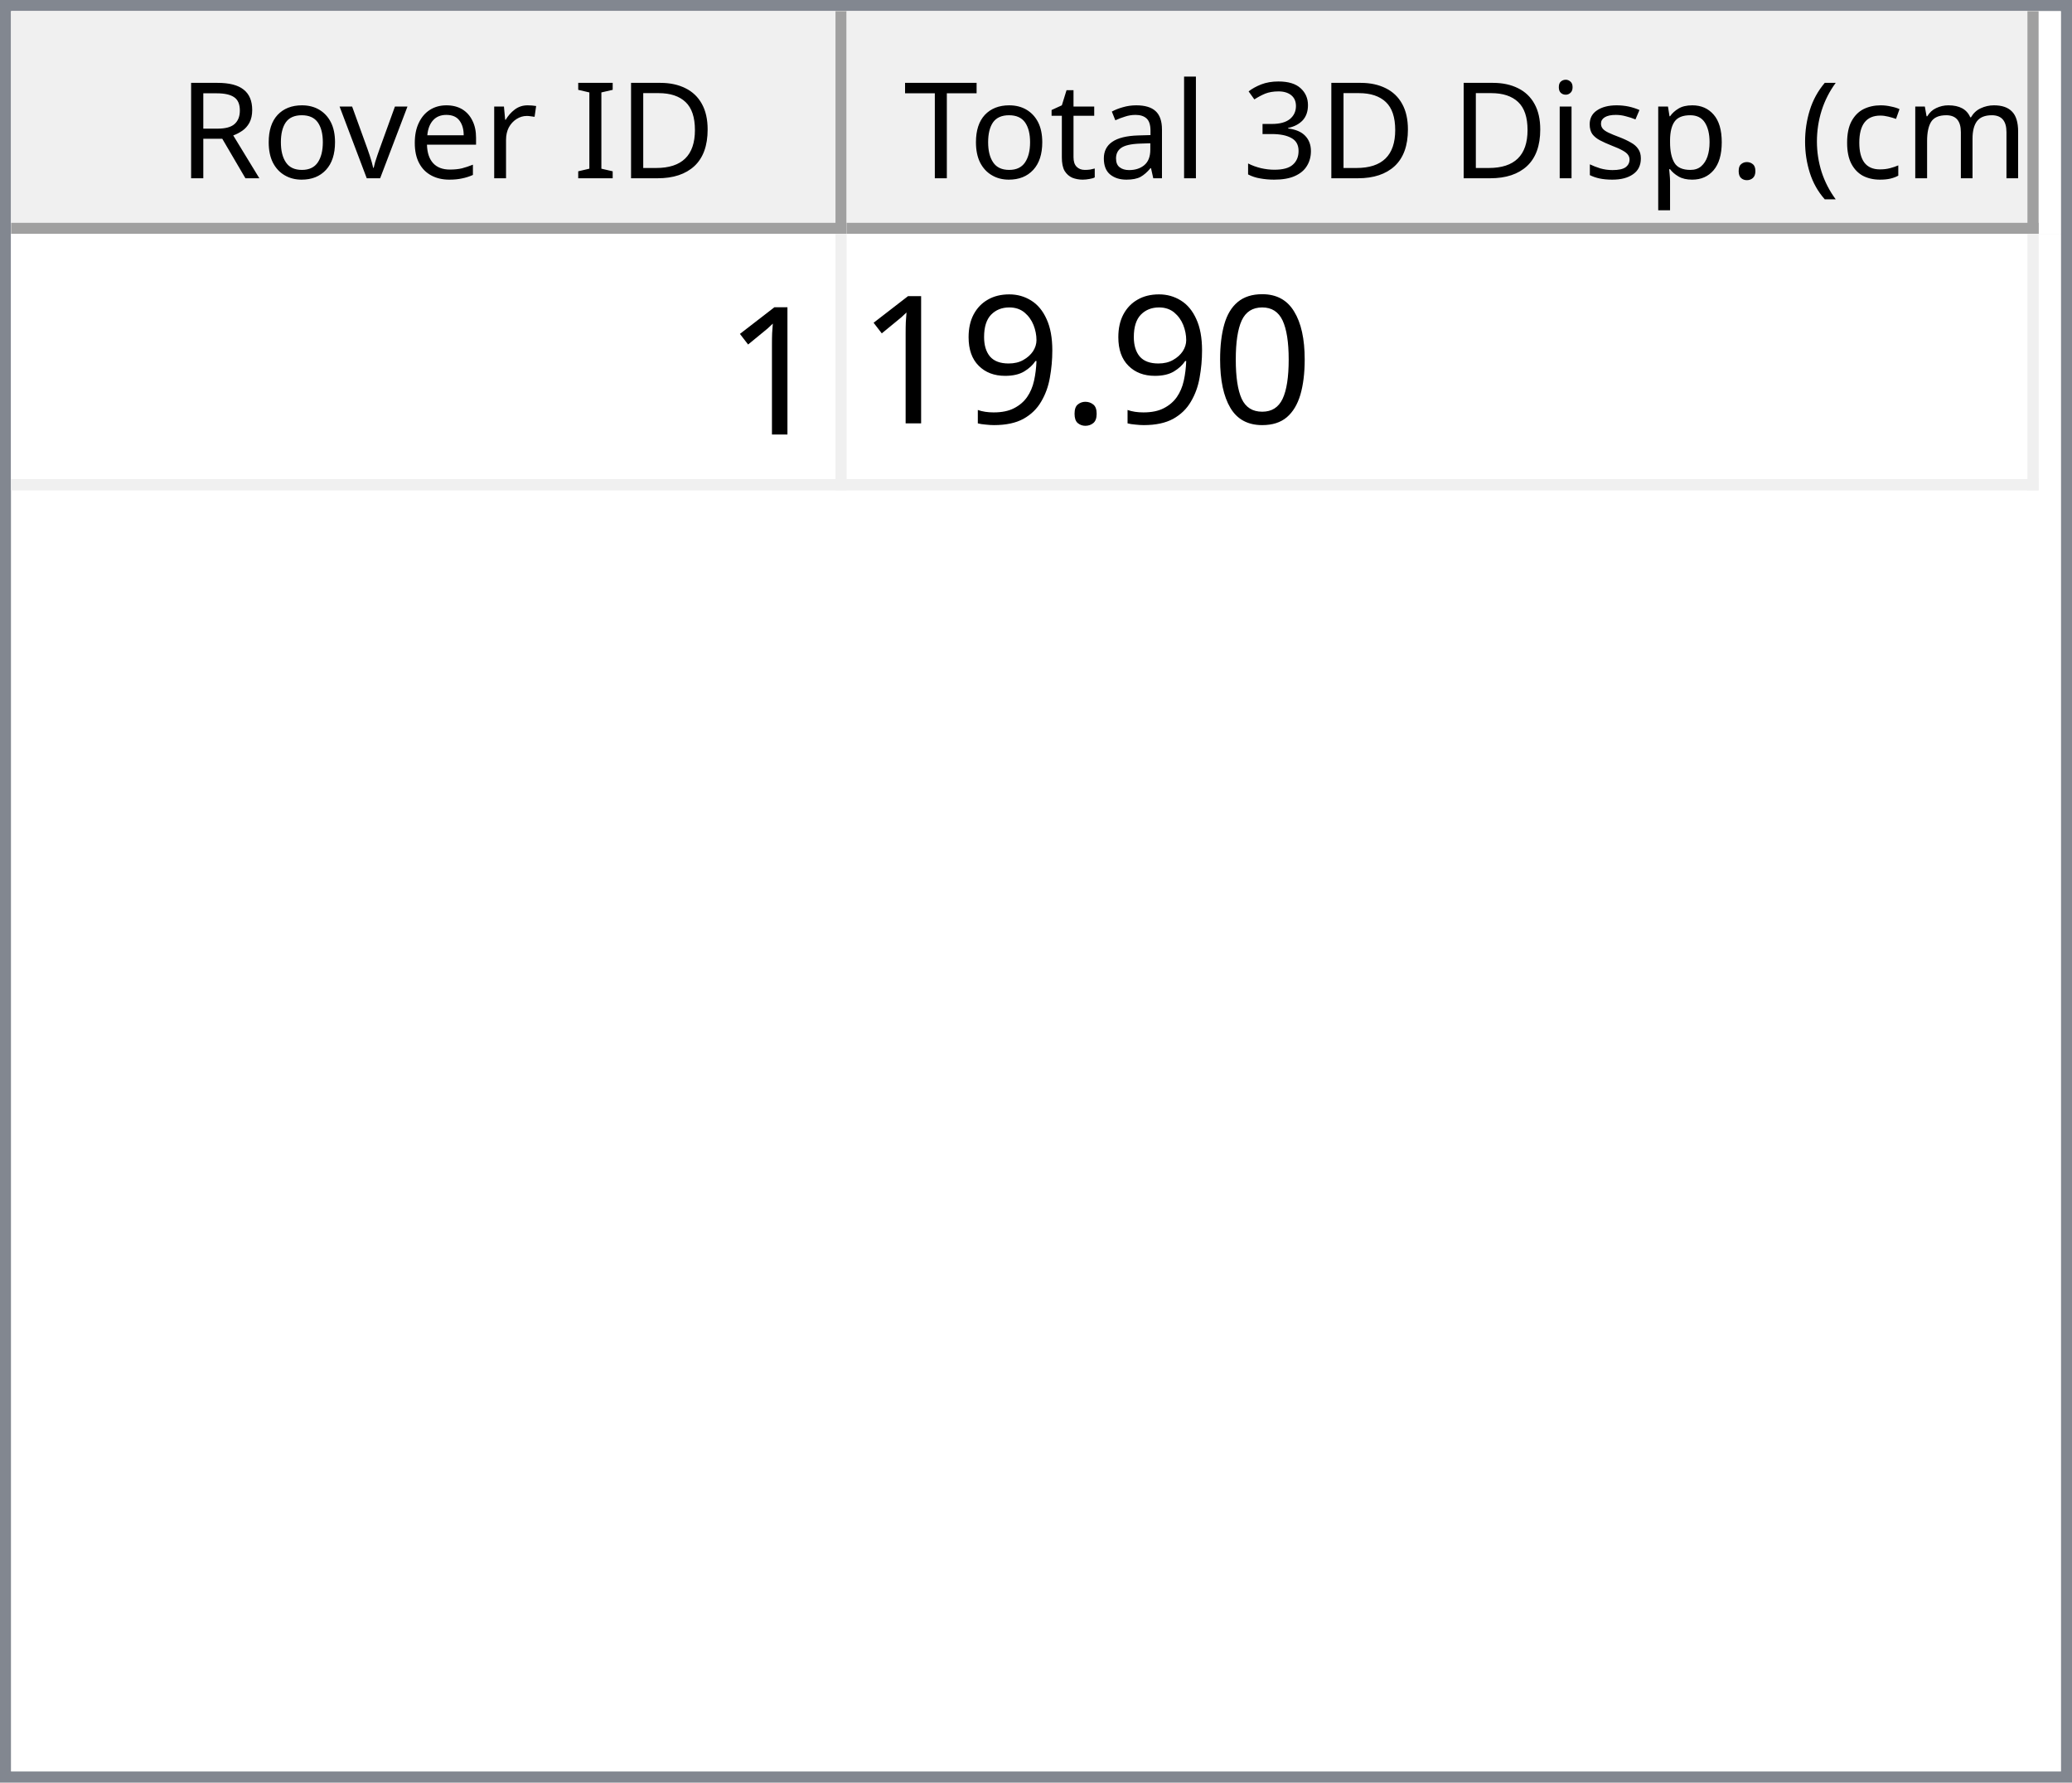
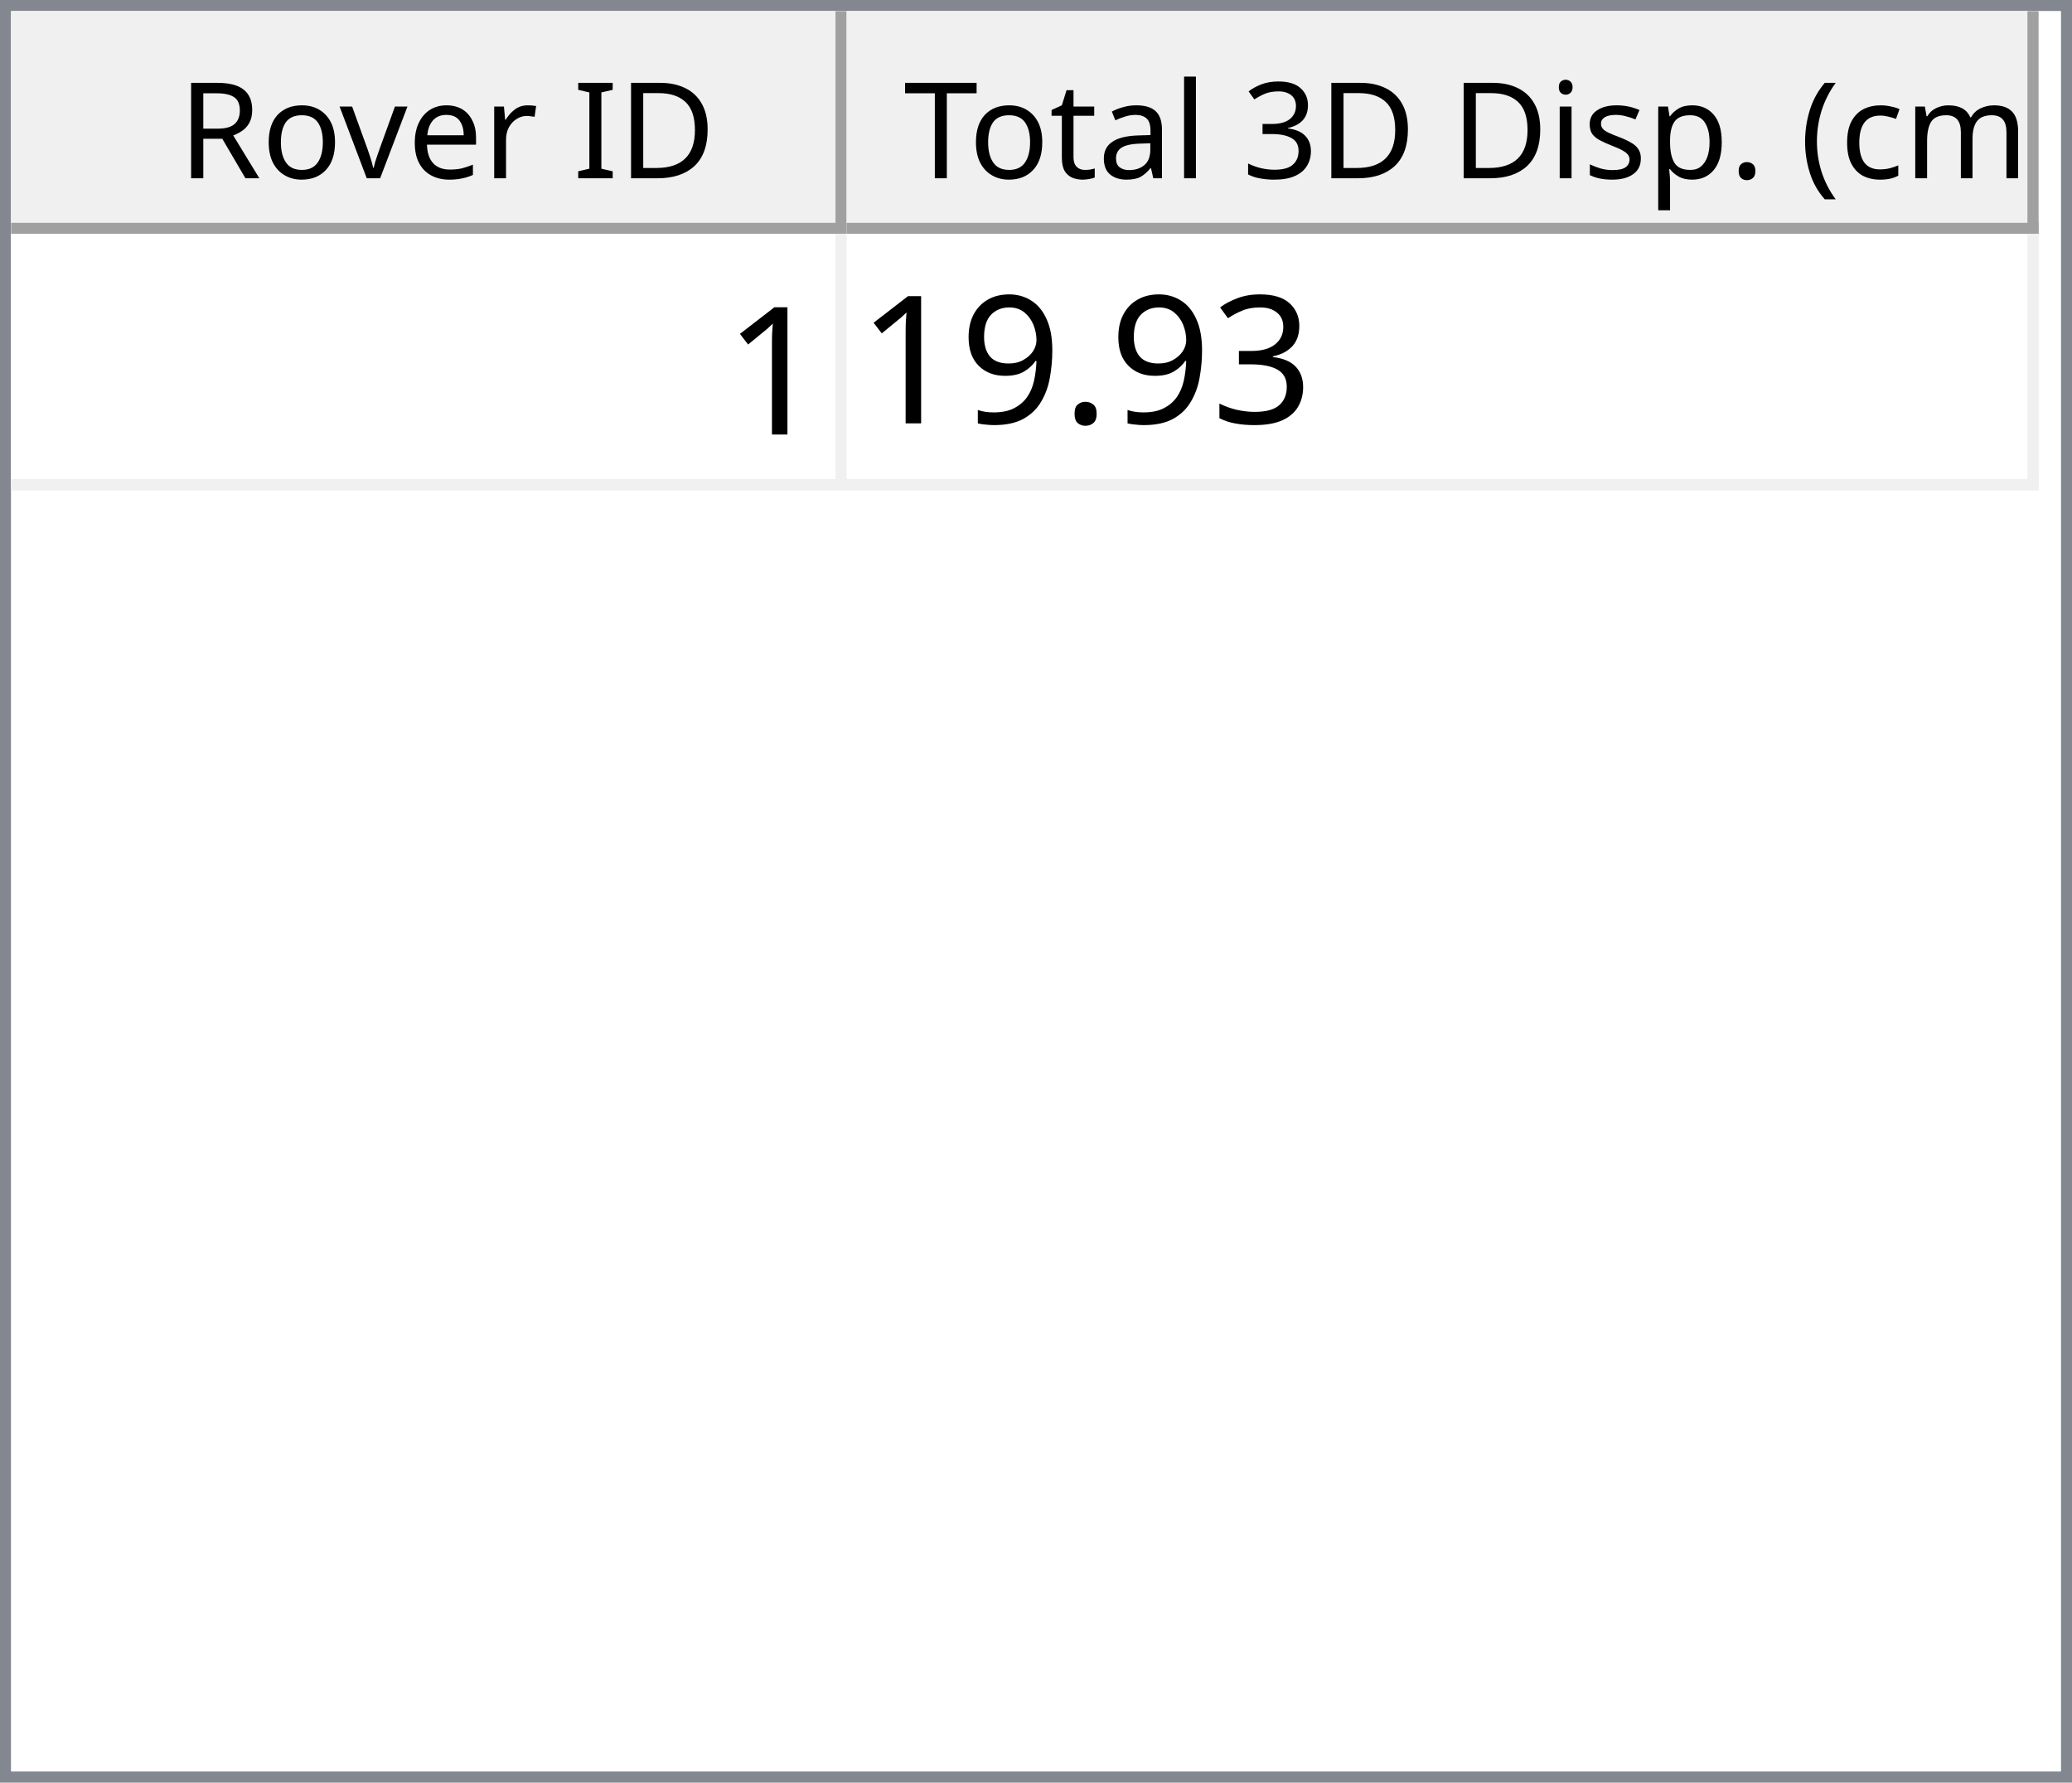
<svg xmlns="http://www.w3.org/2000/svg" style="fill-opacity:1; color-rendering:auto; color-interpolation:auto; text-rendering:auto; stroke:black; stroke-linecap:square; stroke-miterlimit:10; shape-rendering:auto; stroke-opacity:1; fill:black; stroke-dasharray:none; font-weight:normal; stroke-width:1; font-family:'Dialog'; font-style:normal; stroke-linejoin:miter; font-size:12px; stroke-dashoffset:0; image-rendering:auto;" width="186" height="160">
  <defs id="genericDefs" />
  <g>
    <defs id="defs1">
      <clipPath clipPathUnits="userSpaceOnUse" id="clipPath1">
        <path d="M0 0 L186 0 L186 160 L0 160 L0 0 Z" />
      </clipPath>
      <clipPath clipPathUnits="userSpaceOnUse" id="clipPath2">
        <path d="M0 0 L0 160 L186 160 L186 0 Z" />
      </clipPath>
      <clipPath clipPathUnits="userSpaceOnUse" id="clipPath3">
        <path d="M0 0 L0 20 L184 20 L184 0 Z" />
      </clipPath>
      <clipPath clipPathUnits="userSpaceOnUse" id="clipPath4">
        <path d="M0 0 L0 20 L75 20 L75 0 Z" />
      </clipPath>
      <clipPath clipPathUnits="userSpaceOnUse" id="clipPath5">
        <path d="M1 1 L1 19 L74 19 L74 1 Z" />
      </clipPath>
      <clipPath clipPathUnits="userSpaceOnUse" id="clipPath6">
        <path d="M0 0 L0 18 L73 18 L73 0 Z" />
      </clipPath>
      <clipPath clipPathUnits="userSpaceOnUse" id="clipPath7">
        <path d="M-0.5 -0.5 L-0.5 19.5 L74.5 19.5 L74.5 -0.5 Z" />
      </clipPath>
      <clipPath clipPathUnits="userSpaceOnUse" id="clipPath8">
        <path d="M0 0 L0 20 L107 20 L107 0 Z" />
      </clipPath>
      <clipPath clipPathUnits="userSpaceOnUse" id="clipPath9">
        <path d="M1 1 L1 19 L106 19 L106 1 Z" />
      </clipPath>
      <clipPath clipPathUnits="userSpaceOnUse" id="clipPath10">
        <path d="M0 0 L0 18 L105 18 L105 0 Z" />
      </clipPath>
      <clipPath clipPathUnits="userSpaceOnUse" id="clipPath11">
        <path d="M-0.5 -0.5 L-0.5 19.5 L106.5 19.5 L106.5 -0.5 Z" />
      </clipPath>
      <clipPath clipPathUnits="userSpaceOnUse" id="clipPath12">
        <path d="M0 0 L0 138 L184 138 L184 0 Z" />
      </clipPath>
      <clipPath clipPathUnits="userSpaceOnUse" id="clipPath13">
        <path d="M0 0 L0 23 L182 23 L182 0 Z" />
      </clipPath>
      <clipPath clipPathUnits="userSpaceOnUse" id="clipPath14">
        <path d="M-0.5 -0.5 L-0.5 22.5 L181.5 22.5 L181.5 -0.5 Z" />
      </clipPath>
      <clipPath clipPathUnits="userSpaceOnUse" id="clipPath15">
        <path d="M0 0 L0 22 L74 22 L74 0 Z" />
      </clipPath>
      <clipPath clipPathUnits="userSpaceOnUse" id="clipPath16">
        <path d="M0 0 L0 22 L106 22 L106 0 Z" />
      </clipPath>
      <font horiz-adv-x="64.551" id="font1">
        <font-face ascent="107.91" descent="25.098" units-per-em="100" style="font-style:normal; font-family:Segoe UI; font-weight:normal;" />
        <missing-glyph horiz-adv-x="64.551" d="M8.109 0 L8.109 68.266 L56.453 68.266 L56.453 0 L8.109 0 ZM15.328 7.234 L49.219 7.234 L49.219 61.031 L15.328 61.031 L15.328 7.234 Z" />
        <glyph unicode="D" horiz-adv-x="70.117" d="M9.188 0 L9.188 70.016 L28.516 70.016 Q65.531 70.016 65.531 35.891 Q65.531 19.672 55.25 9.836 Q44.969 0 27.734 0 L9.188 0 ZM17.391 62.594 L17.391 7.422 L27.828 7.422 Q41.609 7.422 49.273 14.797 Q56.938 22.172 56.938 35.688 Q56.938 62.594 28.328 62.594 L17.391 62.594 Z" />
        <glyph unicode="I" horiz-adv-x="26.611" d="M17.391 0 L9.188 0 L9.188 70.016 L17.391 70.016 L17.391 0 Z" />
        <glyph unicode=" " horiz-adv-x="27.393" d="" />
        <glyph unicode="r" horiz-adv-x="34.766" d="M34.188 41.891 Q32.078 43.5 28.125 43.5 Q23 43.5 19.555 38.672 Q16.109 33.844 16.109 25.484 L16.109 0 L8.109 0 L8.109 50 L16.109 50 L16.109 39.703 L16.312 39.703 Q18.016 44.969 21.531 47.922 Q25.047 50.875 29.391 50.875 Q32.516 50.875 34.188 50.203 L34.188 41.891 Z" />
        <glyph unicode="e" horiz-adv-x="52.295" d="M48.297 23 L12.984 23 Q13.188 14.656 17.484 10.109 Q21.781 5.562 29.297 5.562 Q37.75 5.562 44.828 11.141 L44.828 3.609 Q38.234 -1.172 27.391 -1.172 Q16.797 -1.172 10.742 5.641 Q4.688 12.453 4.688 24.812 Q4.688 36.469 11.305 43.82 Q17.922 51.172 27.734 51.172 Q37.547 51.172 42.922 44.828 Q48.297 38.484 48.297 27.203 L48.297 23 ZM40.094 29.781 Q40.047 36.719 36.75 40.578 Q33.453 44.438 27.594 44.438 Q21.922 44.438 17.969 40.383 Q14.016 36.328 13.094 29.781 L40.094 29.781 Z" />
        <glyph unicode="v" horiz-adv-x="47.9" d="M47.406 50 L27.484 0 L19.625 0 L0.688 50 L9.469 50 L22.172 13.672 Q23.578 9.672 23.922 6.688 L24.125 6.688 Q24.609 10.453 25.688 13.484 L38.969 50 L47.406 50 Z" />
        <glyph unicode="o" horiz-adv-x="58.594" d="M29 -1.172 Q17.922 -1.172 11.305 5.836 Q4.688 12.844 4.688 24.422 Q4.688 37.016 11.57 44.094 Q18.453 51.172 30.172 51.172 Q41.359 51.172 47.633 44.289 Q53.906 37.406 53.906 25.203 Q53.906 13.234 47.141 6.031 Q40.375 -1.172 29 -1.172 ZM29.594 44.438 Q21.875 44.438 17.383 39.188 Q12.891 33.938 12.891 24.703 Q12.891 15.828 17.43 10.695 Q21.969 5.562 29.594 5.562 Q37.359 5.562 41.531 10.594 Q45.703 15.625 45.703 24.906 Q45.703 34.281 41.531 39.359 Q37.359 44.438 29.594 44.438 Z" />
        <glyph unicode="R" horiz-adv-x="59.814" d="M59.375 0 L49.609 0 L37.891 19.625 Q36.281 22.359 34.766 24.289 Q33.25 26.219 31.664 27.438 Q30.078 28.656 28.25 29.219 Q26.422 29.781 24.125 29.781 L17.391 29.781 L17.391 0 L9.188 0 L9.188 70.016 L30.078 70.016 Q34.672 70.016 38.555 68.867 Q42.438 67.719 45.289 65.375 Q48.141 63.031 49.758 59.547 Q51.375 56.062 51.375 51.375 Q51.375 47.703 50.273 44.656 Q49.172 41.609 47.148 39.211 Q45.125 36.812 42.266 35.133 Q39.406 33.453 35.844 32.516 L35.844 32.328 Q37.594 31.547 38.891 30.547 Q40.188 29.547 41.359 28.18 Q42.531 26.812 43.68 25.078 Q44.828 23.344 46.234 21.047 L59.375 0 ZM17.391 62.594 L17.391 37.203 L28.516 37.203 Q31.594 37.203 34.203 38.133 Q36.812 39.062 38.719 40.797 Q40.625 42.531 41.703 45.047 Q42.781 47.562 42.781 50.688 Q42.781 56.297 39.141 59.445 Q35.5 62.594 28.609 62.594 L17.391 62.594 Z" />
        <glyph unicode=")" horiz-adv-x="30.176" d="M8.297 -15.922 L1.172 -15.922 Q16.406 2.344 16.406 26.812 Q16.406 51.469 1.078 70.016 L8.297 70.016 Q23.531 52.156 23.531 26.703 Q23.531 1.375 8.297 -15.922 Z" />
        <glyph unicode="m" horiz-adv-x="86.133" d="M79.109 0 L71.094 0 L71.094 28.719 Q71.094 37.016 68.531 40.727 Q65.969 44.438 59.906 44.438 Q54.781 44.438 51.195 39.75 Q47.609 35.062 47.609 28.516 L47.609 0 L39.594 0 L39.594 29.688 Q39.594 44.438 28.219 44.438 Q22.953 44.438 19.531 40.016 Q16.109 35.594 16.109 28.516 L16.109 0 L8.109 0 L8.109 50 L16.109 50 L16.109 42.094 L16.312 42.094 Q21.625 51.172 31.844 51.172 Q36.969 51.172 40.773 48.312 Q44.578 45.453 46 40.828 Q51.562 51.172 62.594 51.172 Q79.109 51.172 79.109 30.812 L79.109 0 Z" />
        <glyph unicode="c" horiz-adv-x="46.191" d="M42.188 2.297 Q36.422 -1.172 28.516 -1.172 Q17.828 -1.172 11.258 5.789 Q4.688 12.75 4.688 23.828 Q4.688 36.188 11.766 43.68 Q18.844 51.172 30.672 51.172 Q37.25 51.172 42.281 48.734 L42.281 40.531 Q36.719 44.438 30.375 44.438 Q22.703 44.438 17.797 38.945 Q12.891 33.453 12.891 24.516 Q12.891 15.719 17.508 10.641 Q22.125 5.562 29.891 5.562 Q36.422 5.562 42.188 9.906 L42.188 2.297 Z" />
        <glyph unicode="(" horiz-adv-x="30.176" d="M29.109 -15.922 L21.969 -15.922 Q6.844 1.375 6.844 26.703 Q6.844 52.156 21.969 70.016 L29.203 70.016 Q13.875 51.469 13.875 26.812 Q13.875 2.344 29.109 -15.922 Z" />
        <glyph unicode="." horiz-adv-x="21.68" d="M10.891 -1.078 Q8.641 -1.078 7.055 0.539 Q5.469 2.156 5.469 4.391 Q5.469 6.641 7.055 8.273 Q8.641 9.906 10.891 9.906 Q13.188 9.906 14.797 8.273 Q16.406 6.641 16.406 4.391 Q16.406 2.156 14.797 0.539 Q13.188 -1.078 10.891 -1.078 Z" />
        <glyph unicode="p" horiz-adv-x="58.789" d="M16.312 7.234 L16.109 7.234 L16.109 -23 L8.109 -23 L8.109 50 L16.109 50 L16.109 41.219 L16.312 41.219 Q22.219 51.172 33.594 51.172 Q43.266 51.172 48.688 44.461 Q54.109 37.75 54.109 26.469 Q54.109 13.922 48 6.375 Q41.891 -1.172 31.297 -1.172 Q21.578 -1.172 16.312 7.234 ZM16.109 27.391 L16.109 20.406 Q16.109 14.203 20.141 9.883 Q24.172 5.562 30.375 5.562 Q37.641 5.562 41.773 11.133 Q45.906 16.703 45.906 26.609 Q45.906 34.969 42.047 39.703 Q38.188 44.438 31.594 44.438 Q24.609 44.438 20.359 39.578 Q16.109 34.719 16.109 27.391 Z" />
        <glyph unicode="s" horiz-adv-x="42.432" d="M5.078 1.812 L5.078 10.406 Q11.625 5.562 19.484 5.562 Q30.031 5.562 30.031 12.594 Q30.031 14.594 29.125 15.992 Q28.219 17.391 26.68 18.461 Q25.141 19.531 23.07 20.383 Q21 21.234 18.609 22.172 Q15.281 23.484 12.766 24.828 Q10.25 26.172 8.57 27.859 Q6.891 29.547 6.031 31.695 Q5.172 33.844 5.172 36.719 Q5.172 40.234 6.789 42.945 Q8.406 45.656 11.086 47.484 Q13.766 49.312 17.211 50.242 Q20.656 51.172 24.312 51.172 Q30.812 51.172 35.938 48.922 L35.938 40.828 Q30.422 44.438 23.25 44.438 Q21 44.438 19.195 43.922 Q17.391 43.406 16.094 42.477 Q14.797 41.547 14.086 40.258 Q13.375 38.969 13.375 37.406 Q13.375 35.453 14.086 34.133 Q14.797 32.812 16.164 31.789 Q17.531 30.766 19.484 29.938 Q21.438 29.109 23.922 28.125 Q27.25 26.859 29.883 25.516 Q32.516 24.172 34.375 22.484 Q36.234 20.797 37.234 18.602 Q38.234 16.406 38.234 13.375 Q38.234 9.672 36.602 6.938 Q34.969 4.203 32.234 2.398 Q29.5 0.594 25.93 -0.289 Q22.359 -1.172 18.453 -1.172 Q10.75 -1.172 5.078 1.812 Z" />
        <glyph unicode="i" horiz-adv-x="24.219" d="M12.203 62.703 Q10.062 62.703 8.547 64.164 Q7.031 65.625 7.031 67.875 Q7.031 70.125 8.547 71.609 Q10.062 73.094 12.203 73.094 Q14.406 73.094 15.945 71.609 Q17.484 70.125 17.484 67.875 Q17.484 65.719 15.945 64.211 Q14.406 62.703 12.203 62.703 ZM16.109 0 L8.109 0 L8.109 50 L16.109 50 L16.109 0 Z" />
        <glyph unicode="3" horiz-adv-x="53.906" d="M46.531 19.828 Q46.531 15.094 44.75 11.211 Q42.969 7.328 39.719 4.57 Q36.469 1.812 31.93 0.297 Q27.391 -1.219 21.922 -1.219 Q11.922 -1.219 6 2.594 L6 11.188 Q13.094 5.609 22.219 5.609 Q25.875 5.609 28.828 6.539 Q31.781 7.469 33.906 9.227 Q36.031 10.984 37.18 13.477 Q38.328 15.969 38.328 19.094 Q38.328 32.812 18.797 32.812 L12.984 32.812 L12.984 39.594 L18.5 39.594 Q35.797 39.594 35.797 52.484 Q35.797 64.406 22.609 64.406 Q15.188 64.406 8.688 59.422 L8.688 67.188 Q15.375 71.188 24.609 71.188 Q29 71.188 32.57 69.969 Q36.141 68.75 38.68 66.555 Q41.219 64.359 42.609 61.281 Q44 58.203 44 54.5 Q44 40.672 30.031 36.719 L30.031 36.531 Q33.594 36.141 36.625 34.797 Q39.656 33.453 41.852 31.305 Q44.047 29.156 45.289 26.25 Q46.531 23.344 46.531 19.828 Z" />
        <glyph unicode="l" horiz-adv-x="24.219" d="M16.109 0 L8.109 0 L8.109 74.031 L16.109 74.031 L16.109 0 Z" />
        <glyph unicode="a" horiz-adv-x="50.879" d="M43.891 0 L35.891 0 L35.891 7.812 L35.688 7.812 Q30.469 -1.172 20.312 -1.172 Q12.844 -1.172 8.617 2.781 Q4.391 6.734 4.391 13.281 Q4.391 27.297 20.906 29.594 L35.891 31.688 Q35.891 44.438 25.594 44.438 Q16.547 44.438 9.281 38.281 L9.281 46.484 Q16.656 51.172 26.266 51.172 Q43.891 51.172 43.891 32.516 L43.891 0 ZM35.891 25.297 L23.828 23.641 Q18.266 22.859 15.43 20.875 Q12.594 18.891 12.594 13.875 Q12.594 10.203 15.211 7.883 Q17.828 5.562 22.172 5.562 Q28.125 5.562 32.008 9.742 Q35.891 13.922 35.891 20.312 L35.891 25.297 Z" />
        <glyph unicode="t" horiz-adv-x="33.887" d="M31.297 0.484 Q28.469 -1.078 23.828 -1.078 Q10.688 -1.078 10.688 13.578 L10.688 43.172 L2.094 43.172 L2.094 50 L10.688 50 L10.688 62.203 L18.703 64.797 L18.703 50 L31.297 50 L31.297 43.172 L18.703 43.172 L18.703 14.984 Q18.703 9.969 20.414 7.82 Q22.125 5.672 26.078 5.672 Q29.109 5.672 31.297 7.328 L31.297 0.484 Z" />
        <glyph unicode="T" horiz-adv-x="52.393" d="M50.594 62.594 L30.375 62.594 L30.375 0 L22.172 0 L22.172 62.594 L2 62.594 L2 70.016 L50.594 70.016 L50.594 62.594 Z" />
      </font>
      <font horiz-adv-x="75.0" id="font2">
        <font-face ascent="100.537" descent="21.973" units-per-em="100" style="font-style:normal; font-family:sans-serif; font-weight:normal;" />
        <missing-glyph horiz-adv-x="75.0" d="M12.5 0 L12.5 62.5 L62.5 62.5 L62.5 0 L12.5 0 ZM14.062 1.562 L60.938 1.562 L60.938 60.938 L14.062 60.938 L14.062 1.562 Z" />
        <glyph unicode="1" horiz-adv-x="55.615" d="M37.25 0 L28.469 0 L28.469 56 Q25.297 52.984 20.141 49.953 Q14.984 46.922 10.891 45.406 L10.891 53.906 Q18.266 57.375 23.781 62.305 Q29.297 67.234 31.594 71.875 L37.25 71.875 L37.25 0 Z" />
-         <glyph unicode="0" horiz-adv-x="55.615" d="M4.156 35.297 Q4.156 48 6.766 55.742 Q9.375 63.484 14.523 67.68 Q19.672 71.875 27.484 71.875 Q33.25 71.875 37.594 69.555 Q41.938 67.234 44.773 62.867 Q47.609 58.5 49.219 52.227 Q50.828 45.953 50.828 35.297 Q50.828 22.703 48.242 14.969 Q45.656 7.234 40.508 3.008 Q35.359 -1.219 27.484 -1.219 Q17.141 -1.219 11.234 6.203 Q4.156 15.141 4.156 35.297 ZM13.188 35.297 Q13.188 17.672 17.312 11.836 Q21.438 6 27.484 6 Q33.547 6 37.672 11.859 Q41.797 17.719 41.797 35.297 Q41.797 52.984 37.672 58.789 Q33.547 64.594 27.391 64.594 Q21.344 64.594 17.719 59.469 Q13.188 52.938 13.188 35.297 Z" />
+         <glyph unicode="3" horiz-adv-x="55.615" d="M4.203 18.891 L12.984 20.062 Q14.5 12.594 18.141 9.297 Q21.781 6 27 6 Q33.203 6 37.477 10.297 Q41.75 14.594 41.75 20.953 Q41.75 27 37.797 30.93 Q33.844 34.859 27.734 34.859 Q25.25 34.859 21.531 33.891 L22.516 41.609 Q23.391 41.5 23.922 41.5 Q29.547 41.5 34.039 44.43 Q38.531 47.359 38.531 53.469 Q38.531 58.297 35.258 61.477 Q31.984 64.656 26.812 64.656 Q21.688 64.656 18.266 61.43 Q14.844 58.203 13.875 51.766 L5.078 53.328 Q6.688 62.156 12.398 67.016 Q18.109 71.875 26.609 71.875 Q32.469 71.875 37.398 69.359 Q42.328 66.844 44.945 62.5 Q47.562 58.156 47.562 53.266 Q47.562 48.641 45.07 44.828 Q42.578 41.016 37.703 38.766 Q44.047 37.312 47.562 32.695 Q51.078 28.078 51.078 21.141 Q51.078 11.766 44.242 5.25 Q37.406 -1.266 26.953 -1.266 Q17.531 -1.266 11.305 4.352 Q5.078 9.969 4.203 18.891 Z" />
        <glyph unicode="." horiz-adv-x="27.783" d="M9.078 0 L9.078 10.016 L19.094 10.016 L19.094 0 L9.078 0 Z" />
        <glyph unicode="9" horiz-adv-x="55.615" d="M5.469 16.547 L13.922 17.328 Q14.984 11.375 18.016 8.688 Q21.047 6 25.781 6 Q29.828 6 32.883 7.859 Q35.938 9.719 37.891 12.82 Q39.844 15.922 41.164 21.195 Q42.484 26.469 42.484 31.938 Q42.484 32.516 42.438 33.688 Q39.797 29.5 35.234 26.883 Q30.672 24.266 25.344 24.266 Q16.453 24.266 10.305 30.711 Q4.156 37.156 4.156 47.703 Q4.156 58.594 10.578 65.234 Q17 71.875 26.656 71.875 Q33.641 71.875 39.43 68.117 Q45.219 64.359 48.219 57.398 Q51.219 50.438 51.219 37.25 Q51.219 23.531 48.242 15.406 Q45.266 7.281 39.383 3.031 Q33.5 -1.219 25.594 -1.219 Q17.188 -1.219 11.867 3.445 Q6.547 8.109 5.469 16.547 ZM41.453 48.141 Q41.453 55.719 37.43 60.156 Q33.406 64.594 27.734 64.594 Q21.875 64.594 17.531 59.812 Q13.188 55.031 13.188 47.406 Q13.188 40.578 17.312 36.305 Q21.438 32.031 27.484 32.031 Q33.594 32.031 37.523 36.305 Q41.453 40.578 41.453 48.141 Z" />
      </font>
    </defs>
    <g style="fill:white; stroke:white;">
      <rect x="0" y="0" width="186" style="clip-path:url(#clipPath1); stroke:none;" height="160" />
    </g>
    <g style="fill:white; text-rendering:optimizeSpeed; color-rendering:optimizeSpeed; image-rendering:optimizeSpeed; shape-rendering:crispEdges; stroke:white; color-interpolation:sRGB;">
      <rect x="0" width="186" height="160" y="0" style="stroke:none;" />
      <path style="stroke:none;" d="M0 160 L186 160 L186 0 L0 0 Z" />
    </g>
    <g style="fill:rgb(240,240,240); font-family:'Segoe UI'; stroke:rgb(240,240,240);">
      <rect x="0" y="0" width="186" style="clip-path:url(#clipPath2); stroke:none;" height="160" />
    </g>
    <g style="fill:rgb(130,135,144); font-family:'Segoe UI'; stroke:rgb(130,135,144);">
      <path d="M0 0 L186 0 L186 160 L0 160 L0 0 ZM1 1 L185 1 L185 159 L1 159 L1 1 Z" style="fill-rule:evenodd; clip-path:url(#clipPath2); stroke:none;" />
    </g>
    <g style="fill:white; font-family:'Segoe UI'; stroke:white;" transform="translate(1,1)">
      <rect x="0" y="0" width="184" style="clip-path:url(#clipPath3); stroke:none;" height="20" />
    </g>
    <g style="fill:rgb(240,240,240); font-family:'Segoe UI'; stroke:rgb(240,240,240);" transform="translate(1,1)">
      <rect x="0" y="0" width="75" style="clip-path:url(#clipPath4); stroke:none;" height="20" />
    </g>
    <g style="font-family:'Segoe UI';" transform="translate(2,2)">
      <text x="14" xml:space="preserve" y="14" style="clip-path:url(#clipPath6); stroke:none;">Rover ID</text>
    </g>
    <g style="fill:rgb(160,160,160); font-family:'Segoe UI'; stroke:rgb(160,160,160); stroke-linejoin:bevel;" transform="translate(1.5,1.5)">
      <line x1="74" x2="74" y1="0" style="fill:none; clip-path:url(#clipPath7);" y2="19" />
    </g>
    <g style="fill:rgb(160,160,160); font-family:'Segoe UI'; stroke:rgb(160,160,160); stroke-linejoin:bevel;" transform="matrix(1,0,0,1,1,1) translate(0.5,0.5)">
      <line x1="0" x2="74" y1="19" style="fill:none; clip-path:url(#clipPath7);" y2="19" />
    </g>
    <g style="fill:rgb(240,240,240); font-family:'Segoe UI'; stroke:rgb(240,240,240);" transform="translate(76,1)">
      <rect x="0" y="0" width="107" style="clip-path:url(#clipPath8); stroke:none;" height="20" />
    </g>
    <g style="font-family:'Segoe UI';" transform="translate(77,2)">
      <text x="1" xml:space="preserve" y="14" style="clip-path:url(#clipPath10); stroke:none;"> Total 3D Disp. (cm)</text>
    </g>
    <g style="fill:rgb(160,160,160); font-family:'Segoe UI'; stroke:rgb(160,160,160); stroke-linejoin:bevel;" transform="translate(76.5,1.5)">
      <line x1="106" x2="106" y1="0" style="fill:none; clip-path:url(#clipPath11);" y2="19" />
    </g>
    <g style="fill:rgb(160,160,160); font-family:'Segoe UI'; stroke:rgb(160,160,160); stroke-linejoin:bevel;" transform="matrix(1,0,0,1,76,1) translate(0.5,0.5)">
      <line x1="0" x2="106" y1="19" style="fill:none; clip-path:url(#clipPath11);" y2="19" />
    </g>
    <g style="fill:white; font-family:'Segoe UI'; stroke:white;" transform="translate(1,21)">
      <rect x="0" y="0" width="184" style="clip-path:url(#clipPath12); stroke:none;" height="138" />
    </g>
    <g style="fill:rgb(240,240,240); font-size:16px; font-family:sans-serif; stroke:rgb(240,240,240);" transform="translate(1,21)">
      <rect x="0" y="0" width="182" style="clip-path:url(#clipPath13); stroke:none;" height="23" />
      <line transform="translate(0.5,0.5)" x1="0" x2="181" y1="22" style="clip-path:url(#clipPath14); fill:none; stroke-linejoin:bevel;" y2="22" />
    </g>
    <g transform="matrix(1,0,0,1,1,21) translate(0.5,0.5)" style="fill:rgb(240,240,240); font-size:16px; font-family:sans-serif; stroke:rgb(240,240,240); stroke-linejoin:bevel;">
      <line x1="74" x2="74" y1="0" style="fill:none; clip-path:url(#clipPath14);" y2="22" />
    </g>
    <g transform="matrix(1,0,0,1,1,21) translate(0.5,0.5)" style="fill:rgb(240,240,240); font-size:16px; font-family:sans-serif; stroke:rgb(240,240,240); stroke-linejoin:bevel;">
      <line x1="181" x2="181" y1="0" style="fill:none; clip-path:url(#clipPath14);" y2="22" />
    </g>
    <g style="fill:white; font-size:16px; font-family:sans-serif; stroke:white;" transform="matrix(1,0,0,1,1,21)">
      <rect x="0" y="0" width="74" style="clip-path:url(#clipPath15); stroke:none;" height="22" />
      <text x="64" y="18" style="fill:black; clip-path:url(#clipPath15); stroke:none;" xml:space="preserve">1</text>
    </g>
    <g style="fill:white; font-size:16px; font-family:sans-serif; stroke:white;" transform="matrix(1,0,0,1,1,21) translate(75,0)">
      <rect x="0" y="0" width="106" style="clip-path:url(#clipPath16); stroke:none;" height="22" />
-       <text x="1" y="17" style="fill:black; clip-path:url(#clipPath16); stroke:none;" xml:space="preserve">19.90</text>
+       <text x="1" y="17" style="fill:black; clip-path:url(#clipPath16); stroke:none;" xml:space="preserve">19.93</text>
    </g>
  </g>
</svg>
